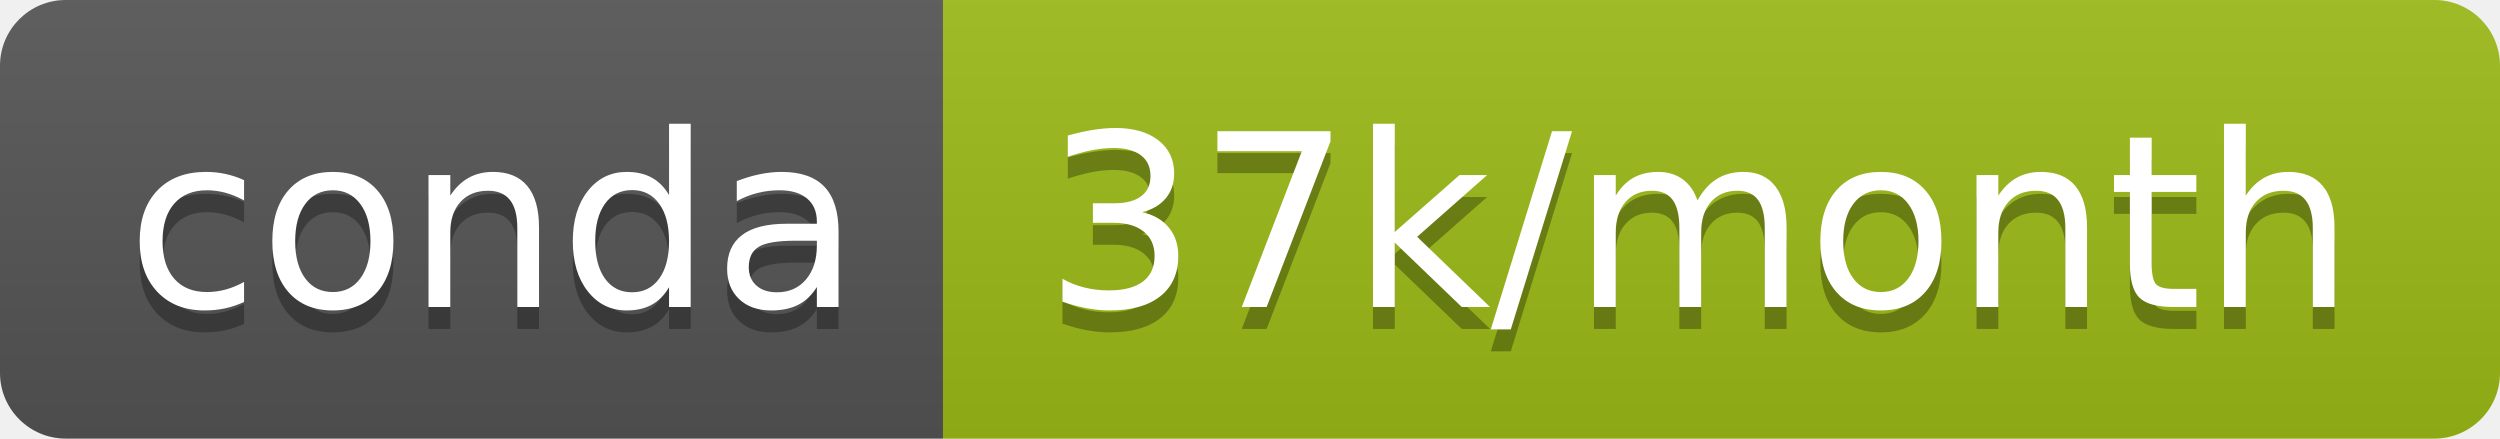
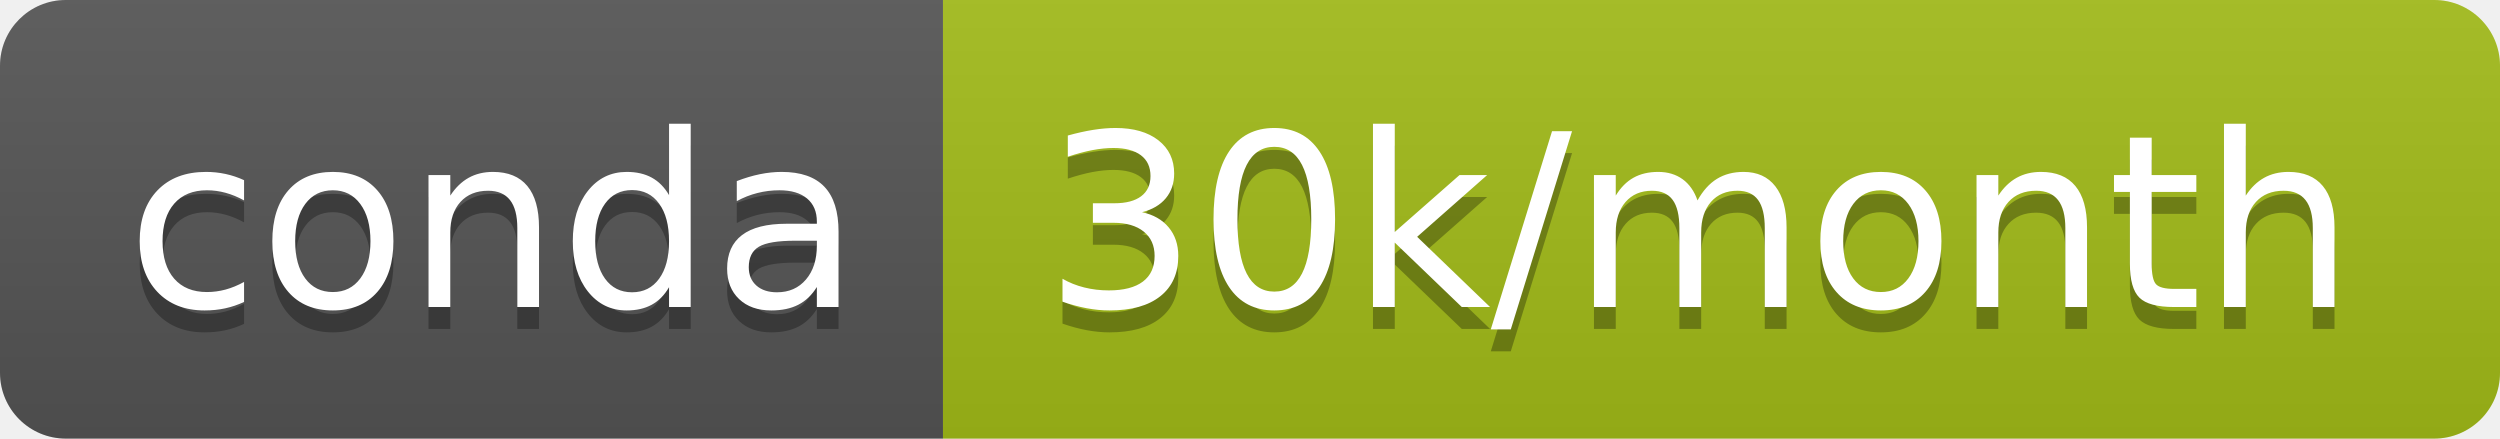
- <svg xmlns="http://www.w3.org/2000/svg" width="114" height="20" role="img" aria-label="conda: 37k/month">
+ <svg xmlns="http://www.w3.org/2000/svg" width="114" height="20" role="img" aria-label="conda: 30k/month">
  <linearGradient id="s" x2="0" y2="100%">
    <stop offset="0" stop-color="#bbb" stop-opacity=".1" />
    <stop offset="1" stop-opacity=".1" />
  </linearGradient>
  <clipPath id="r">
    <rect width="114" height="20" rx="3" fill="#fff" />
  </clipPath>
  <g clip-path="url(#r)">
    <rect width="43" height="20" fill="#555" />
-     <rect x="43" width="71" height="20" fill="#9cbb16" />
+     <rect x="43" width="71" height="20" fill="#a3bc18" />
    <rect width="114" height="20" fill="url(#s)" />
  </g>
  <g fill="#fff" text-anchor="middle" font-family="Verdana,Geneva,DejaVu Sans,sans-serif" text-rendering="geometricPrecision" font-size="110">
    <text aria-hidden="true" x="225" y="150" fill="#010101" fill-opacity=".3" transform="scale(.1)" textLength="330">conda</text>
    <text x="225" y="140" transform="scale(.1)" fill="#fff" textLength="330">conda</text>
-     <text aria-hidden="true" x="775" y="150" fill="#010101" fill-opacity=".3" transform="scale(.1)" textLength="610">37k/month</text>
-     <text x="775" y="140" transform="scale(.1)" fill="#fff" textLength="610">37k/month</text>
+     <text aria-hidden="true" x="775" y="150" fill="#010101" fill-opacity=".3" transform="scale(.1)" textLength="610">30k/month</text>
+     <text x="775" y="140" transform="scale(.1)" fill="#fff" textLength="610">30k/month</text>
  </g>
</svg>
